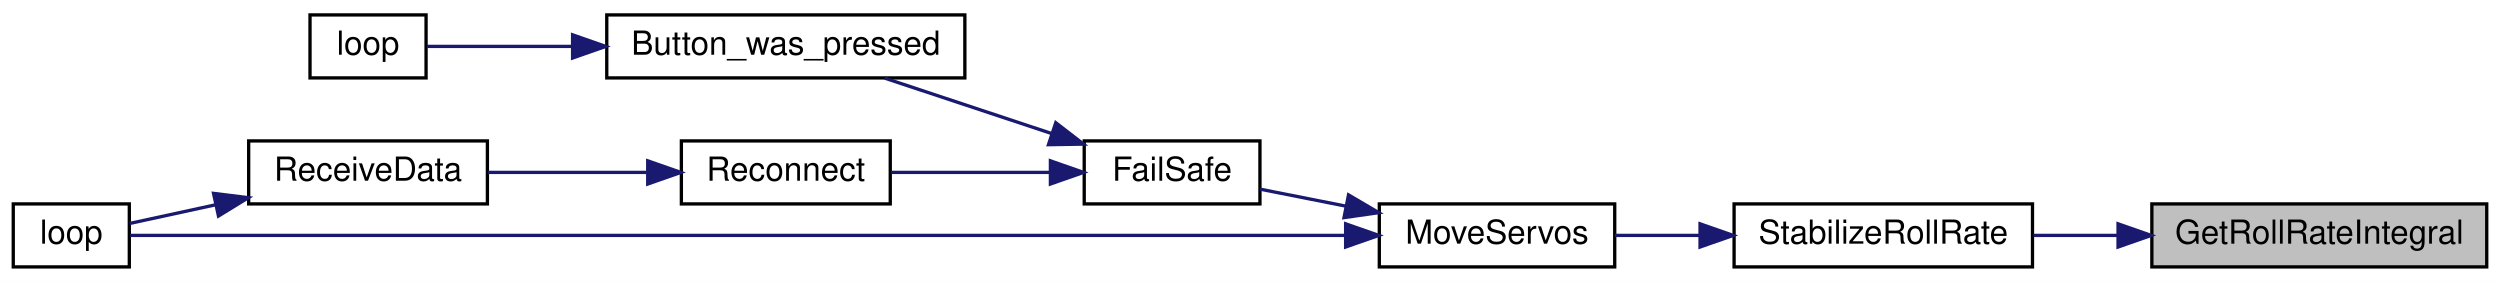
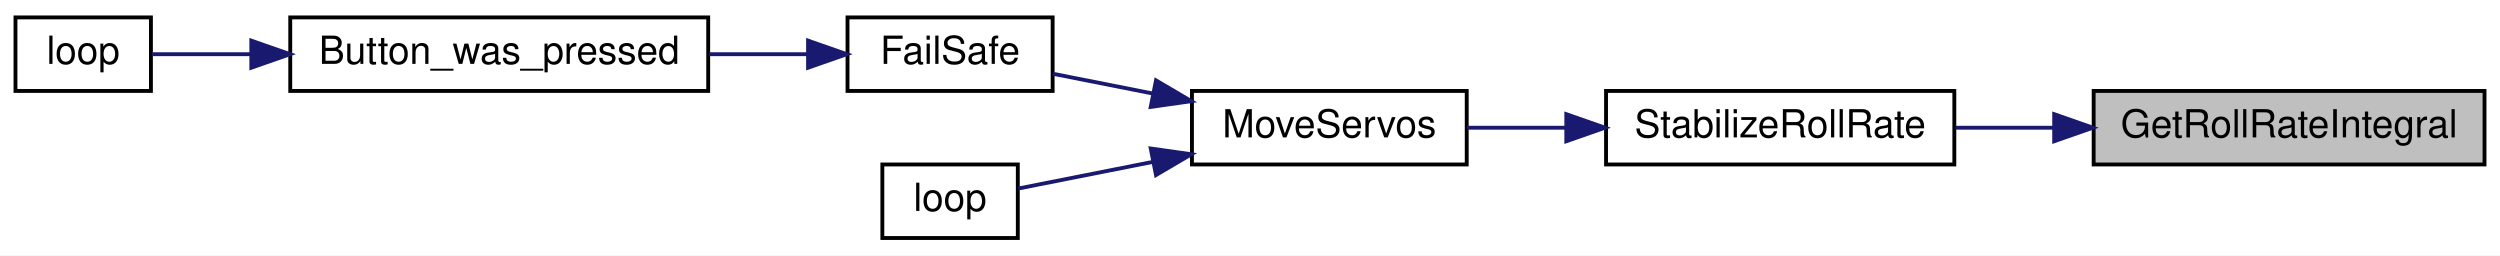
- <svg xmlns="http://www.w3.org/2000/svg" xmlns:xlink="http://www.w3.org/1999/xlink" width="754pt" height="85pt" viewBox="0.00 0.00 754.00 85.00">
-   <g id="graph0" class="graph" transform="scale(1 1) rotate(0) translate(4 81)">
-     <polygon fill="white" stroke="transparent" points="-4,4 -4,-81 750,-81 750,4 -4,4" />
+ <svg xmlns="http://www.w3.org/2000/svg" xmlns:xlink="http://www.w3.org/1999/xlink" width="646pt" height="66pt" viewBox="0.00 0.00 646.00 66.00">
+   <g id="graph0" class="graph" transform="scale(1 1) rotate(0) translate(4 62)">
+     <polygon fill="white" stroke="transparent" points="-4,4 -4,-62 642,-62 642,4 -4,4" />
    <g id="node1" class="node">
      <g id="a_node1">
        <a xlink:title=" ">
-           <polygon fill="#bfbfbf" stroke="black" points="645,-0.5 645,-19.5 746,-19.5 746,-0.5 645,-0.5" />
-           <text text-anchor="middle" x="695.5" y="-7.5" font-family="Helvetica,sans-Serif" font-size="10.00">GetRollRateIntegral</text>
+           <polygon fill="#bfbfbf" stroke="black" points="537,-19.5 537,-38.5 638,-38.5 638,-19.5 537,-19.5" />
+           <text text-anchor="middle" x="587.5" y="-26.5" font-family="Helvetica,sans-Serif" font-size="10.00">GetRollRateIntegral</text>
        </a>
      </g>
    </g>
    <g id="node2" class="node">
      <g id="a_node2">
        <a xlink:href="imu_8h.html#a728333ba3718182e54444a5d42dfaf42" target="_top" xlink:title=" ">
-           <polygon fill="white" stroke="black" points="519,-0.5 519,-19.5 609,-19.5 609,-0.5 519,-0.5" />
-           <text text-anchor="middle" x="564" y="-7.5" font-family="Helvetica,sans-Serif" font-size="10.00">StabilizeRollRate</text>
+           <polygon fill="white" stroke="black" points="411,-19.5 411,-38.5 501,-38.5 501,-19.5 411,-19.5" />
+           <text text-anchor="middle" x="456" y="-26.5" font-family="Helvetica,sans-Serif" font-size="10.00">StabilizeRollRate</text>
        </a>
      </g>
    </g>
    <g id="edge1" class="edge">
-       <path fill="none" stroke="midnightblue" d="M634.52,-10C626.02,-10 617.41,-10 609.27,-10" />
-       <polygon fill="midnightblue" stroke="midnightblue" points="634.8,-13.5 644.8,-10 634.8,-6.5 634.8,-13.5" />
+       <path fill="none" stroke="midnightblue" d="M526.52,-29C518.02,-29 509.41,-29 501.27,-29" />
+       <polygon fill="midnightblue" stroke="midnightblue" points="526.8,-32.5 536.8,-29 526.8,-25.5 526.8,-32.5" />
    </g>
    <g id="node3" class="node">
      <g id="a_node3">
        <a xlink:href="_receiver_code_2src_2main_8cpp.html#a6f2443a0666140cf4d8b7352bb3b793c" target="_top" xlink:title=" ">
-           <polygon fill="white" stroke="black" points="412,-0.5 412,-19.5 483,-19.5 483,-0.5 412,-0.5" />
-           <text text-anchor="middle" x="447.5" y="-7.5" font-family="Helvetica,sans-Serif" font-size="10.00">MoveServos</text>
+           <polygon fill="white" stroke="black" points="304,-19.5 304,-38.5 375,-38.5 375,-19.5 304,-19.5" />
+           <text text-anchor="middle" x="339.5" y="-26.5" font-family="Helvetica,sans-Serif" font-size="10.00">MoveServos</text>
        </a>
      </g>
    </g>
    <g id="edge2" class="edge">
-       <path fill="none" stroke="midnightblue" d="M508.61,-10C499.92,-10 491.13,-10 483.06,-10" />
-       <polygon fill="midnightblue" stroke="midnightblue" points="508.73,-13.5 518.73,-10 508.73,-6.5 508.73,-13.5" />
+       <path fill="none" stroke="midnightblue" d="M400.61,-29C391.92,-29 383.13,-29 375.06,-29" />
+       <polygon fill="midnightblue" stroke="midnightblue" points="400.73,-32.5 410.73,-29 400.73,-25.5 400.73,-32.5" />
    </g>
    <g id="node4" class="node">
      <g id="a_node4">
        <a xlink:href="_receiver_code_2src_2main_8cpp.html#a42318598726782ebb2e1857f167c8cda" target="_top" xlink:title=" ">
-           <polygon fill="white" stroke="black" points="323,-19.5 323,-38.5 376,-38.5 376,-19.5 323,-19.5" />
-           <text text-anchor="middle" x="349.5" y="-26.5" font-family="Helvetica,sans-Serif" font-size="10.00">FailSafe</text>
+           <polygon fill="white" stroke="black" points="215,-38.5 215,-57.5 268,-57.5 268,-38.5 215,-38.5" />
+           <text text-anchor="middle" x="241.5" y="-45.5" font-family="Helvetica,sans-Serif" font-size="10.00">FailSafe</text>
        </a>
      </g>
    </g>
    <g id="edge3" class="edge">
-       <path fill="none" stroke="midnightblue" d="M401.95,-18.82C393.07,-20.57 384.04,-22.36 376.07,-23.94" />
-       <polygon fill="midnightblue" stroke="midnightblue" points="402.71,-22.23 411.84,-16.86 401.35,-15.37 402.71,-22.23" />
+       <path fill="none" stroke="midnightblue" d="M293.95,-37.82C285.07,-39.57 276.04,-41.36 268.07,-42.94" />
+       <polygon fill="midnightblue" stroke="midnightblue" points="294.71,-41.23 303.84,-35.86 293.35,-34.37 294.71,-41.23" />
    </g>
-     <g id="node9" class="node">
-       <g id="a_node9">
+     <g id="node7" class="node">
+       <g id="a_node7">
        <a xlink:href="_receiver_code_2src_2main_8cpp.html#afe461d27b9c48d5921c00d521181f12f" target="_top" xlink:title=" ">
-           <polygon fill="white" stroke="black" points="0,-0.5 0,-19.5 35,-19.5 35,-0.5 0,-0.5" />
-           <text text-anchor="middle" x="17.5" y="-7.5" font-family="Helvetica,sans-Serif" font-size="10.00">loop</text>
+           <polygon fill="white" stroke="black" points="224,-0.5 224,-19.5 259,-19.5 259,-0.5 224,-0.5" />
+           <text text-anchor="middle" x="241.5" y="-7.5" font-family="Helvetica,sans-Serif" font-size="10.00">loop</text>
        </a>
      </g>
    </g>
-     <g id="edge9" class="edge">
-       <path fill="none" stroke="midnightblue" d="M401.58,-10C308.13,-10 96.43,-10 35.31,-10" />
-       <polygon fill="midnightblue" stroke="midnightblue" points="401.84,-13.5 411.84,-10 401.84,-6.5 401.84,-13.5" />
+     <g id="edge6" class="edge">
+       <path fill="none" stroke="midnightblue" d="M293.99,-20.19C281.55,-17.73 268.79,-15.2 259.08,-13.28" />
+       <polygon fill="midnightblue" stroke="midnightblue" points="293.35,-23.63 303.84,-22.14 294.71,-16.77 293.35,-23.63" />
    </g>
    <g id="node5" class="node">
      <g id="a_node5">
        <a xlink:href="_transmitter_code_2src_2main_8cpp.html#aed6c682ed45951f95e0b02cf6b570da2" target="_top" xlink:title=" ">
-           <polygon fill="white" stroke="black" points="179,-57.5 179,-76.5 287,-76.5 287,-57.5 179,-57.5" />
-           <text text-anchor="middle" x="233" y="-64.5" font-family="Helvetica,sans-Serif" font-size="10.00">Button_was_pressed</text>
+           <polygon fill="white" stroke="black" points="71,-38.5 71,-57.5 179,-57.5 179,-38.5 71,-38.5" />
+           <text text-anchor="middle" x="125" y="-45.5" font-family="Helvetica,sans-Serif" font-size="10.00">Button_was_pressed</text>
        </a>
      </g>
    </g>
    <g id="edge4" class="edge">
-       <path fill="none" stroke="midnightblue" d="M313.16,-40.73C297,-46.09 278.11,-52.36 262.83,-57.43" />
-       <polygon fill="midnightblue" stroke="midnightblue" points="314.42,-44 322.8,-37.53 312.21,-37.36 314.42,-44" />
-     </g>
-     <g id="node7" class="node">
-       <g id="a_node7">
-         <a xlink:href="radio_8h.html#a692b8b0727e0db358f99c7bf4e8235c0" target="_top" xlink:title=" ">
-           <polygon fill="white" stroke="black" points="201.5,-19.5 201.5,-38.5 264.5,-38.5 264.5,-19.5 201.5,-19.5" />
-           <text text-anchor="middle" x="233" y="-26.5" font-family="Helvetica,sans-Serif" font-size="10.00">Reconnect</text>
-         </a>
-       </g>
-     </g>
-     <g id="edge6" class="edge">
-       <path fill="none" stroke="midnightblue" d="M312.65,-29C297.33,-29 279.63,-29 264.9,-29" />
-       <polygon fill="midnightblue" stroke="midnightblue" points="312.8,-32.5 322.8,-29 312.8,-25.5 312.8,-32.5" />
+       <path fill="none" stroke="midnightblue" d="M204.65,-48C196.58,-48 187.85,-48 179.25,-48" />
+       <polygon fill="midnightblue" stroke="midnightblue" points="204.8,-51.5 214.8,-48 204.8,-44.5 204.8,-51.5" />
    </g>
    <g id="node6" class="node">
      <g id="a_node6">
        <a xlink:href="_transmitter_code_2src_2main_8cpp.html#afe461d27b9c48d5921c00d521181f12f" target="_top" xlink:title=" ">
-           <polygon fill="white" stroke="black" points="89.5,-57.5 89.5,-76.5 124.5,-76.5 124.5,-57.5 89.5,-57.5" />
-           <text text-anchor="middle" x="107" y="-64.5" font-family="Helvetica,sans-Serif" font-size="10.00">loop</text>
+           <polygon fill="white" stroke="black" points="0,-38.5 0,-57.5 35,-57.5 35,-38.5 0,-38.5" />
+           <text text-anchor="middle" x="17.5" y="-45.5" font-family="Helvetica,sans-Serif" font-size="10.00">loop</text>
        </a>
      </g>
    </g>
    <g id="edge5" class="edge">
-       <path fill="none" stroke="midnightblue" d="M168.61,-67C152.38,-67 136.28,-67 124.76,-67" />
-       <polygon fill="midnightblue" stroke="midnightblue" points="168.69,-70.5 178.69,-67 168.69,-63.5 168.69,-70.5" />
-     </g>
-     <g id="node8" class="node">
-       <g id="a_node8">
-         <a xlink:href="_receiver_code_2src_2main_8cpp.html#a06807a4f185694d37f774702ba74db0a" target="_top" xlink:title=" ">
-           <polygon fill="white" stroke="black" points="71,-19.5 71,-38.5 143,-38.5 143,-19.5 71,-19.5" />
-           <text text-anchor="middle" x="107" y="-26.5" font-family="Helvetica,sans-Serif" font-size="10.00">ReceiveData</text>
-         </a>
-       </g>
-     </g>
-     <g id="edge7" class="edge">
-       <path fill="none" stroke="midnightblue" d="M191,-29C175.5,-29 158.03,-29 143.12,-29" />
-       <polygon fill="midnightblue" stroke="midnightblue" points="191.35,-32.5 201.35,-29 191.35,-25.5 191.35,-32.5" />
-     </g>
-     <g id="edge8" class="edge">
-       <path fill="none" stroke="midnightblue" d="M60.94,-19.22C51.7,-17.21 42.54,-15.22 35.11,-13.61" />
-       <polygon fill="midnightblue" stroke="midnightblue" points="60.4,-22.68 70.91,-21.38 61.89,-15.84 60.4,-22.68" />
+       <path fill="none" stroke="midnightblue" d="M60.7,-48C51.38,-48 42.51,-48 35.33,-48" />
+       <polygon fill="midnightblue" stroke="midnightblue" points="60.94,-51.5 70.94,-48 60.94,-44.5 60.94,-51.5" />
    </g>
  </g>
</svg>
